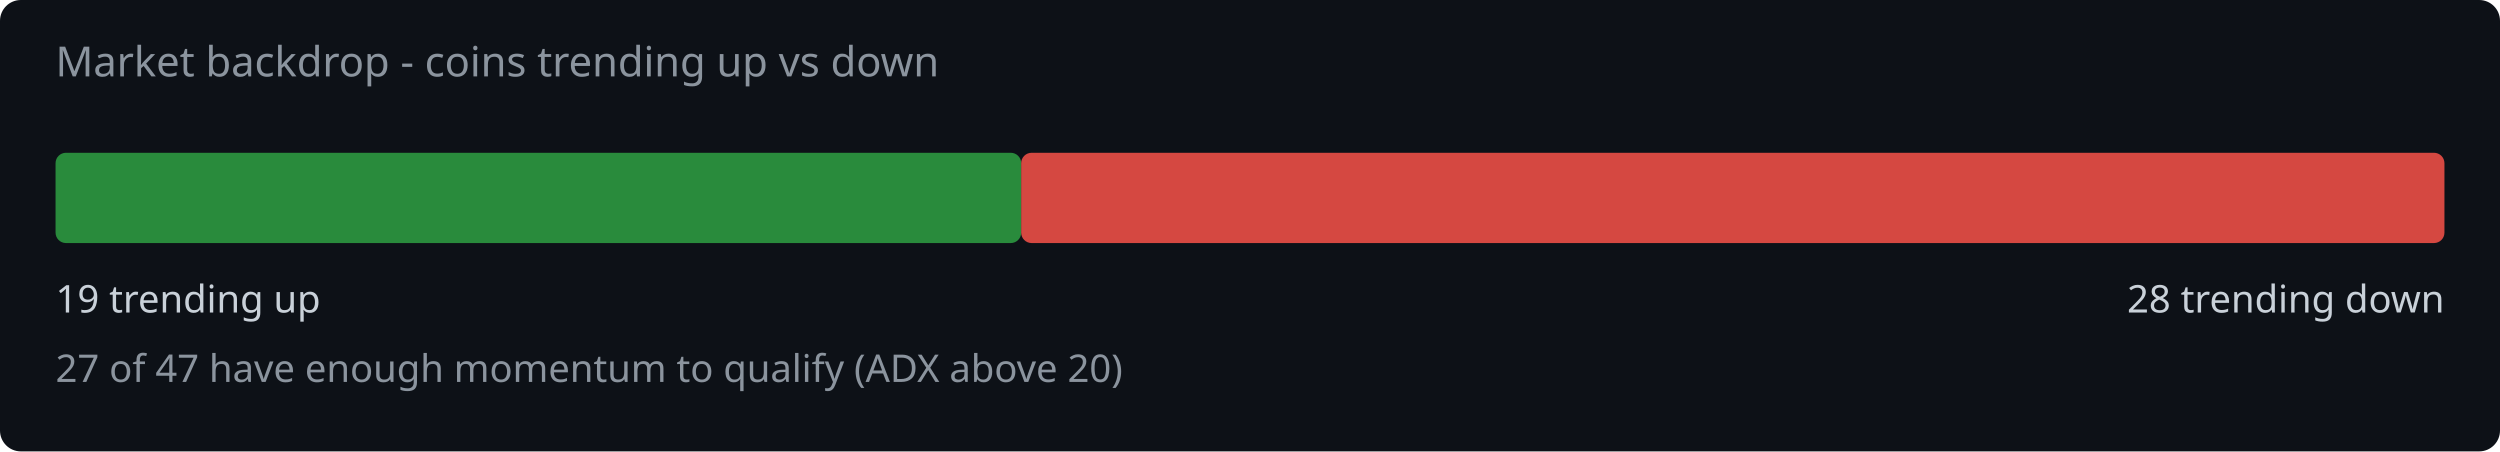
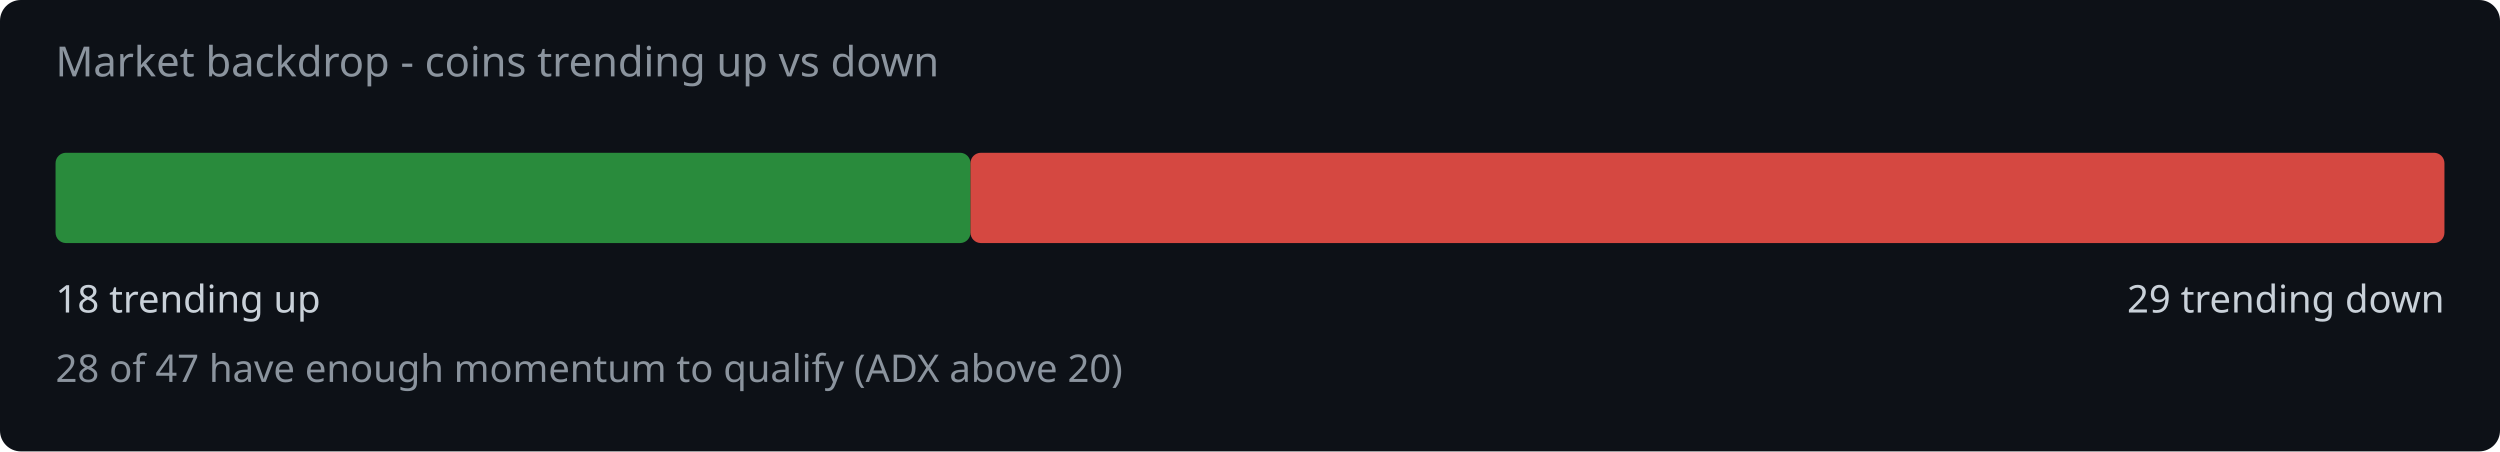
<svg xmlns="http://www.w3.org/2000/svg" width="720" height="130" viewBox="0 0 720 130">
  <rect width="720" height="130" fill="#0d1117" rx="6" />
  <text x="16" y="22" fill="#8b949e" font-family="system-ui,sans-serif" font-size="12">Market backdrop - coins trending up vs down</text>
-   <rect x="16" y="44" width="278.1" height="26" rx="3" fill="#2ea043" opacity="0.85" />
-   <rect x="294.1" y="44" width="409.9" height="26" rx="3" fill="#f85149" opacity="0.85" />
-   <text x="16" y="90" fill="#c9d1d9" font-family="system-ui,sans-serif" font-size="11">19 trending up</text>
-   <text x="704" y="90" fill="#c9d1d9" font-family="system-ui,sans-serif" font-size="11" text-anchor="end">28 trending down</text>
-   <text x="16" y="110" fill="#8b949e" font-family="system-ui,sans-serif" font-size="11">27 of 47 have enough momentum to qualify (ADX above 20)</text>
+   <rect x="16" y="44" width="263.5" height="26" rx="3" fill="#2ea043" opacity="0.85" />
+   <rect x="279.5" y="44" width="424.5" height="26" rx="3" fill="#f85149" opacity="0.85" />
+   <text x="16" y="90" fill="#c9d1d9" font-family="system-ui,sans-serif" font-size="11">18 trending up</text>
+   <text x="704" y="90" fill="#c9d1d9" font-family="system-ui,sans-serif" font-size="11" text-anchor="end">29 trending down</text>
+   <text x="16" y="110" fill="#8b949e" font-family="system-ui,sans-serif" font-size="11">28 of 47 have enough momentum to qualify (ADX above 20)</text>
</svg>
